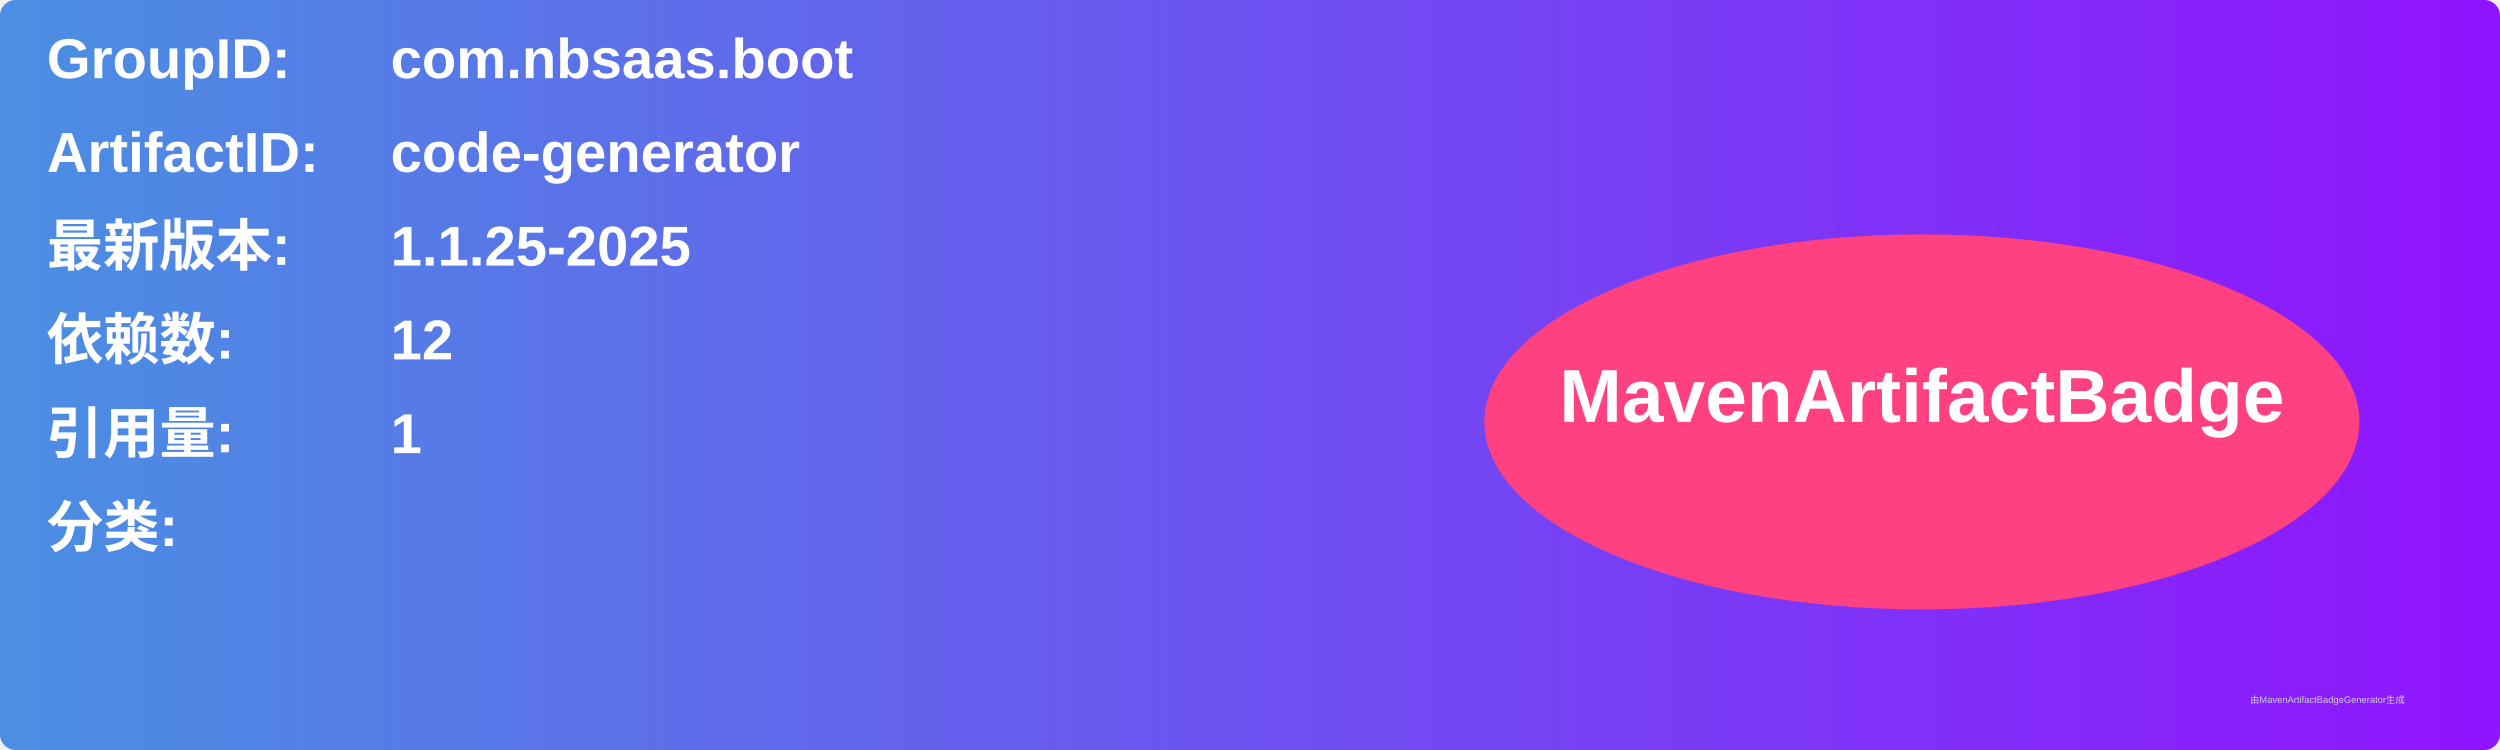
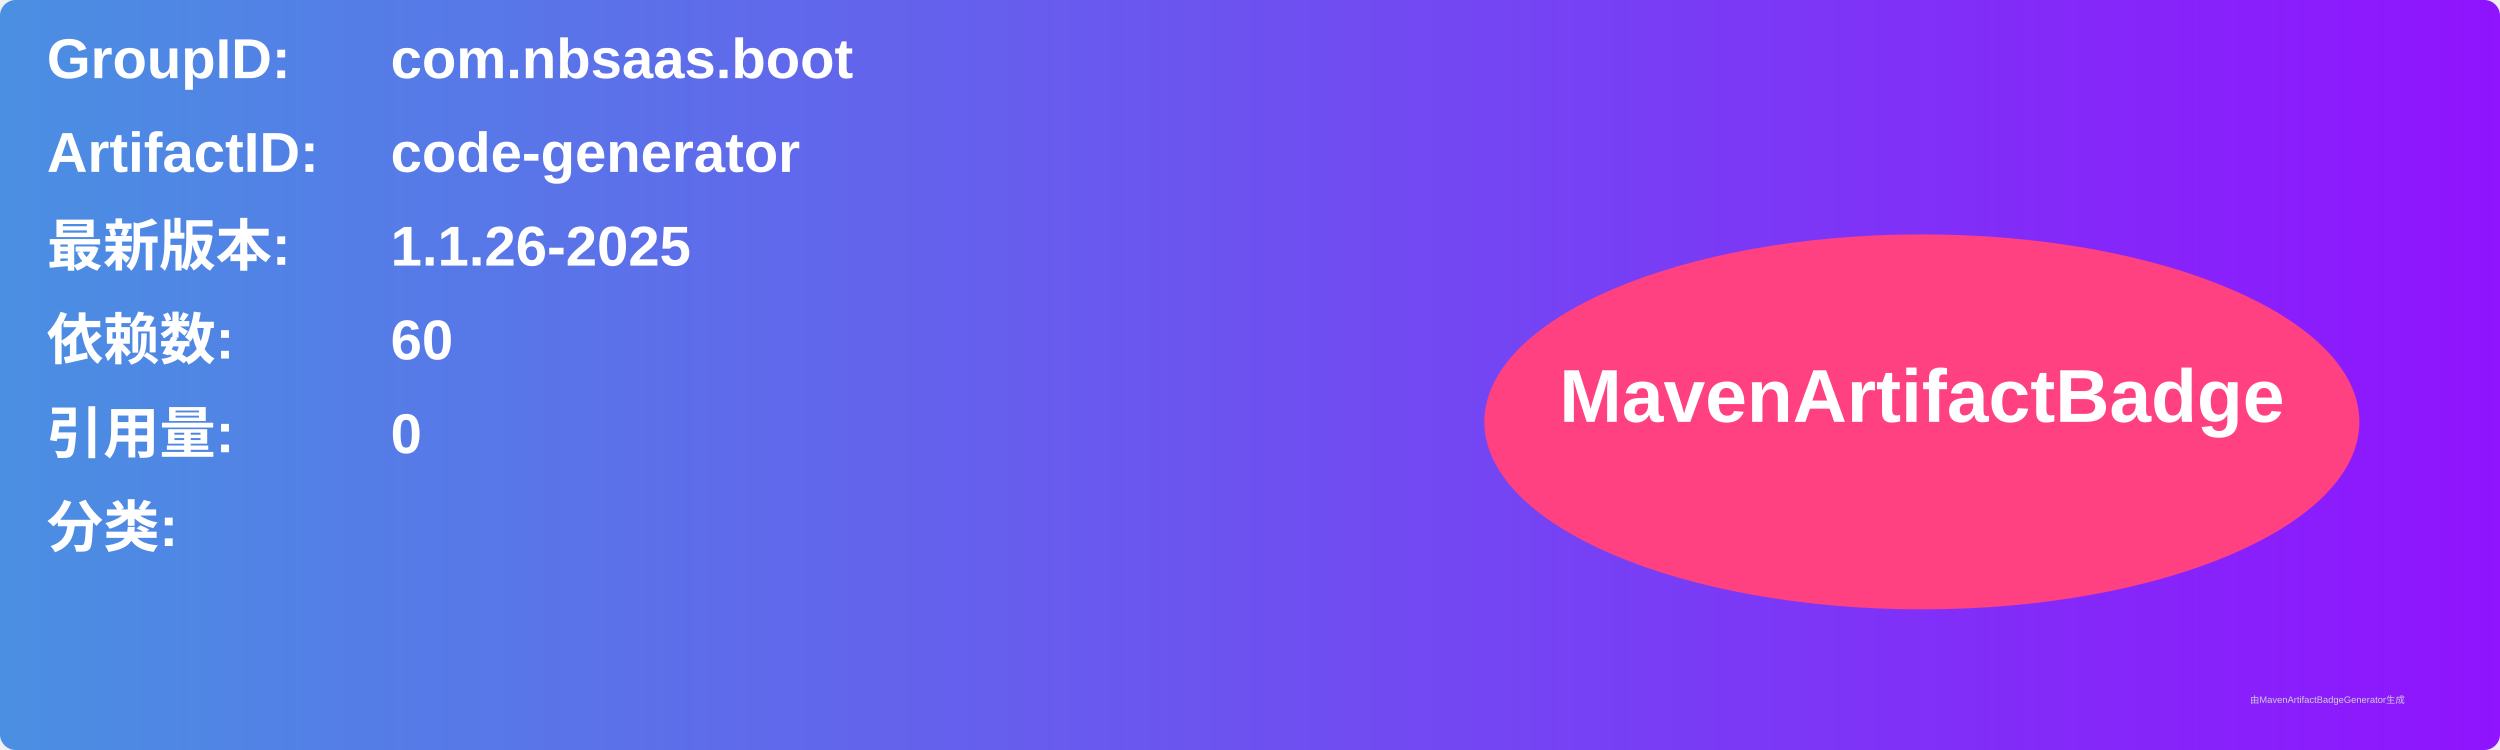
<svg xmlns="http://www.w3.org/2000/svg" width="800" height="240" viewBox="0 0 800 240">
  <linearGradient id="grad" x1="0%" y1="0%" x2="100%" y2="0%">
    <stop offset="0%" stop-color="#4a90e2" />
    <stop offset="100%" stop-color="#9013fe" />
  </linearGradient>
  <rect width="100%" height="100%" rx="5" ry="5" fill="url(#grad)" />
  <g transform="translate(15, 15)">
    <text x="0" y="10" font-family="Arial" font-size="18" fill="white" font-weight="bold" width="260">GroupID:</text>
    <text x="110" y="10" font-family="Arial" font-size="18" fill="white" font-weight="bold" width="460">com.nbsaas.boot</text>
    <text x="0" y="40" font-family="Arial" font-size="18" fill="white" font-weight="bold" width="260">ArtifactID:</text>
    <text x="110" y="40" font-family="Arial" font-size="18" fill="white" font-weight="bold" width="460">code-generator</text>
    <text x="0" y="70" font-family="Arial" font-size="18" fill="white" font-weight="bold">最新版本:</text>
    <text x="110" y="70" font-family="Arial" font-size="18" fill="white" font-weight="bold">
-       <tspan font-weight="bold">1.1.25-2025</tspan>
+       <tspan font-weight="bold">1.1.26-2025</tspan>
    </text>
    <text x="0" y="100" font-family="Arial" font-size="18" fill="white" font-weight="bold">依赖数: </text>
    <text x="110" y="100" font-family="Arial" font-size="18" fill="white">
-       <tspan font-weight="bold">12</tspan>
+       <tspan font-weight="bold">60</tspan>
    </text>
    <text x="0" y="130" font-family="Arial" font-size="18" fill="white" font-weight="bold">引用量: </text>
    <text x="110" y="130" font-family="Arial" font-size="18" fill="white">
-       <tspan font-weight="bold">1</tspan>
+       <tspan font-weight="bold">0</tspan>
    </text>
    <text x="0" y="160" font-family="Arial" font-size="18" fill="white" font-weight="bold">分类:</text>
    <text x="10" y="190" font-family="Arial" font-size="10" fill="white">
      <tspan font-weight="bold" />
    </text>
    <ellipse cx="600" cy="120" rx="140" ry="60" fill="#ff4081" />
    <text x="600" y="120" text-anchor="middle" font-family="Arial" font-size="24" fill="white" font-weight="bold">MavenArtifactBadge</text>
  </g>
  <text x="720" y="225" font-family="Arial" font-size="3" fill="#d0d0d0">由MavenArtifactBadgeGenerator生成</text>
</svg>
